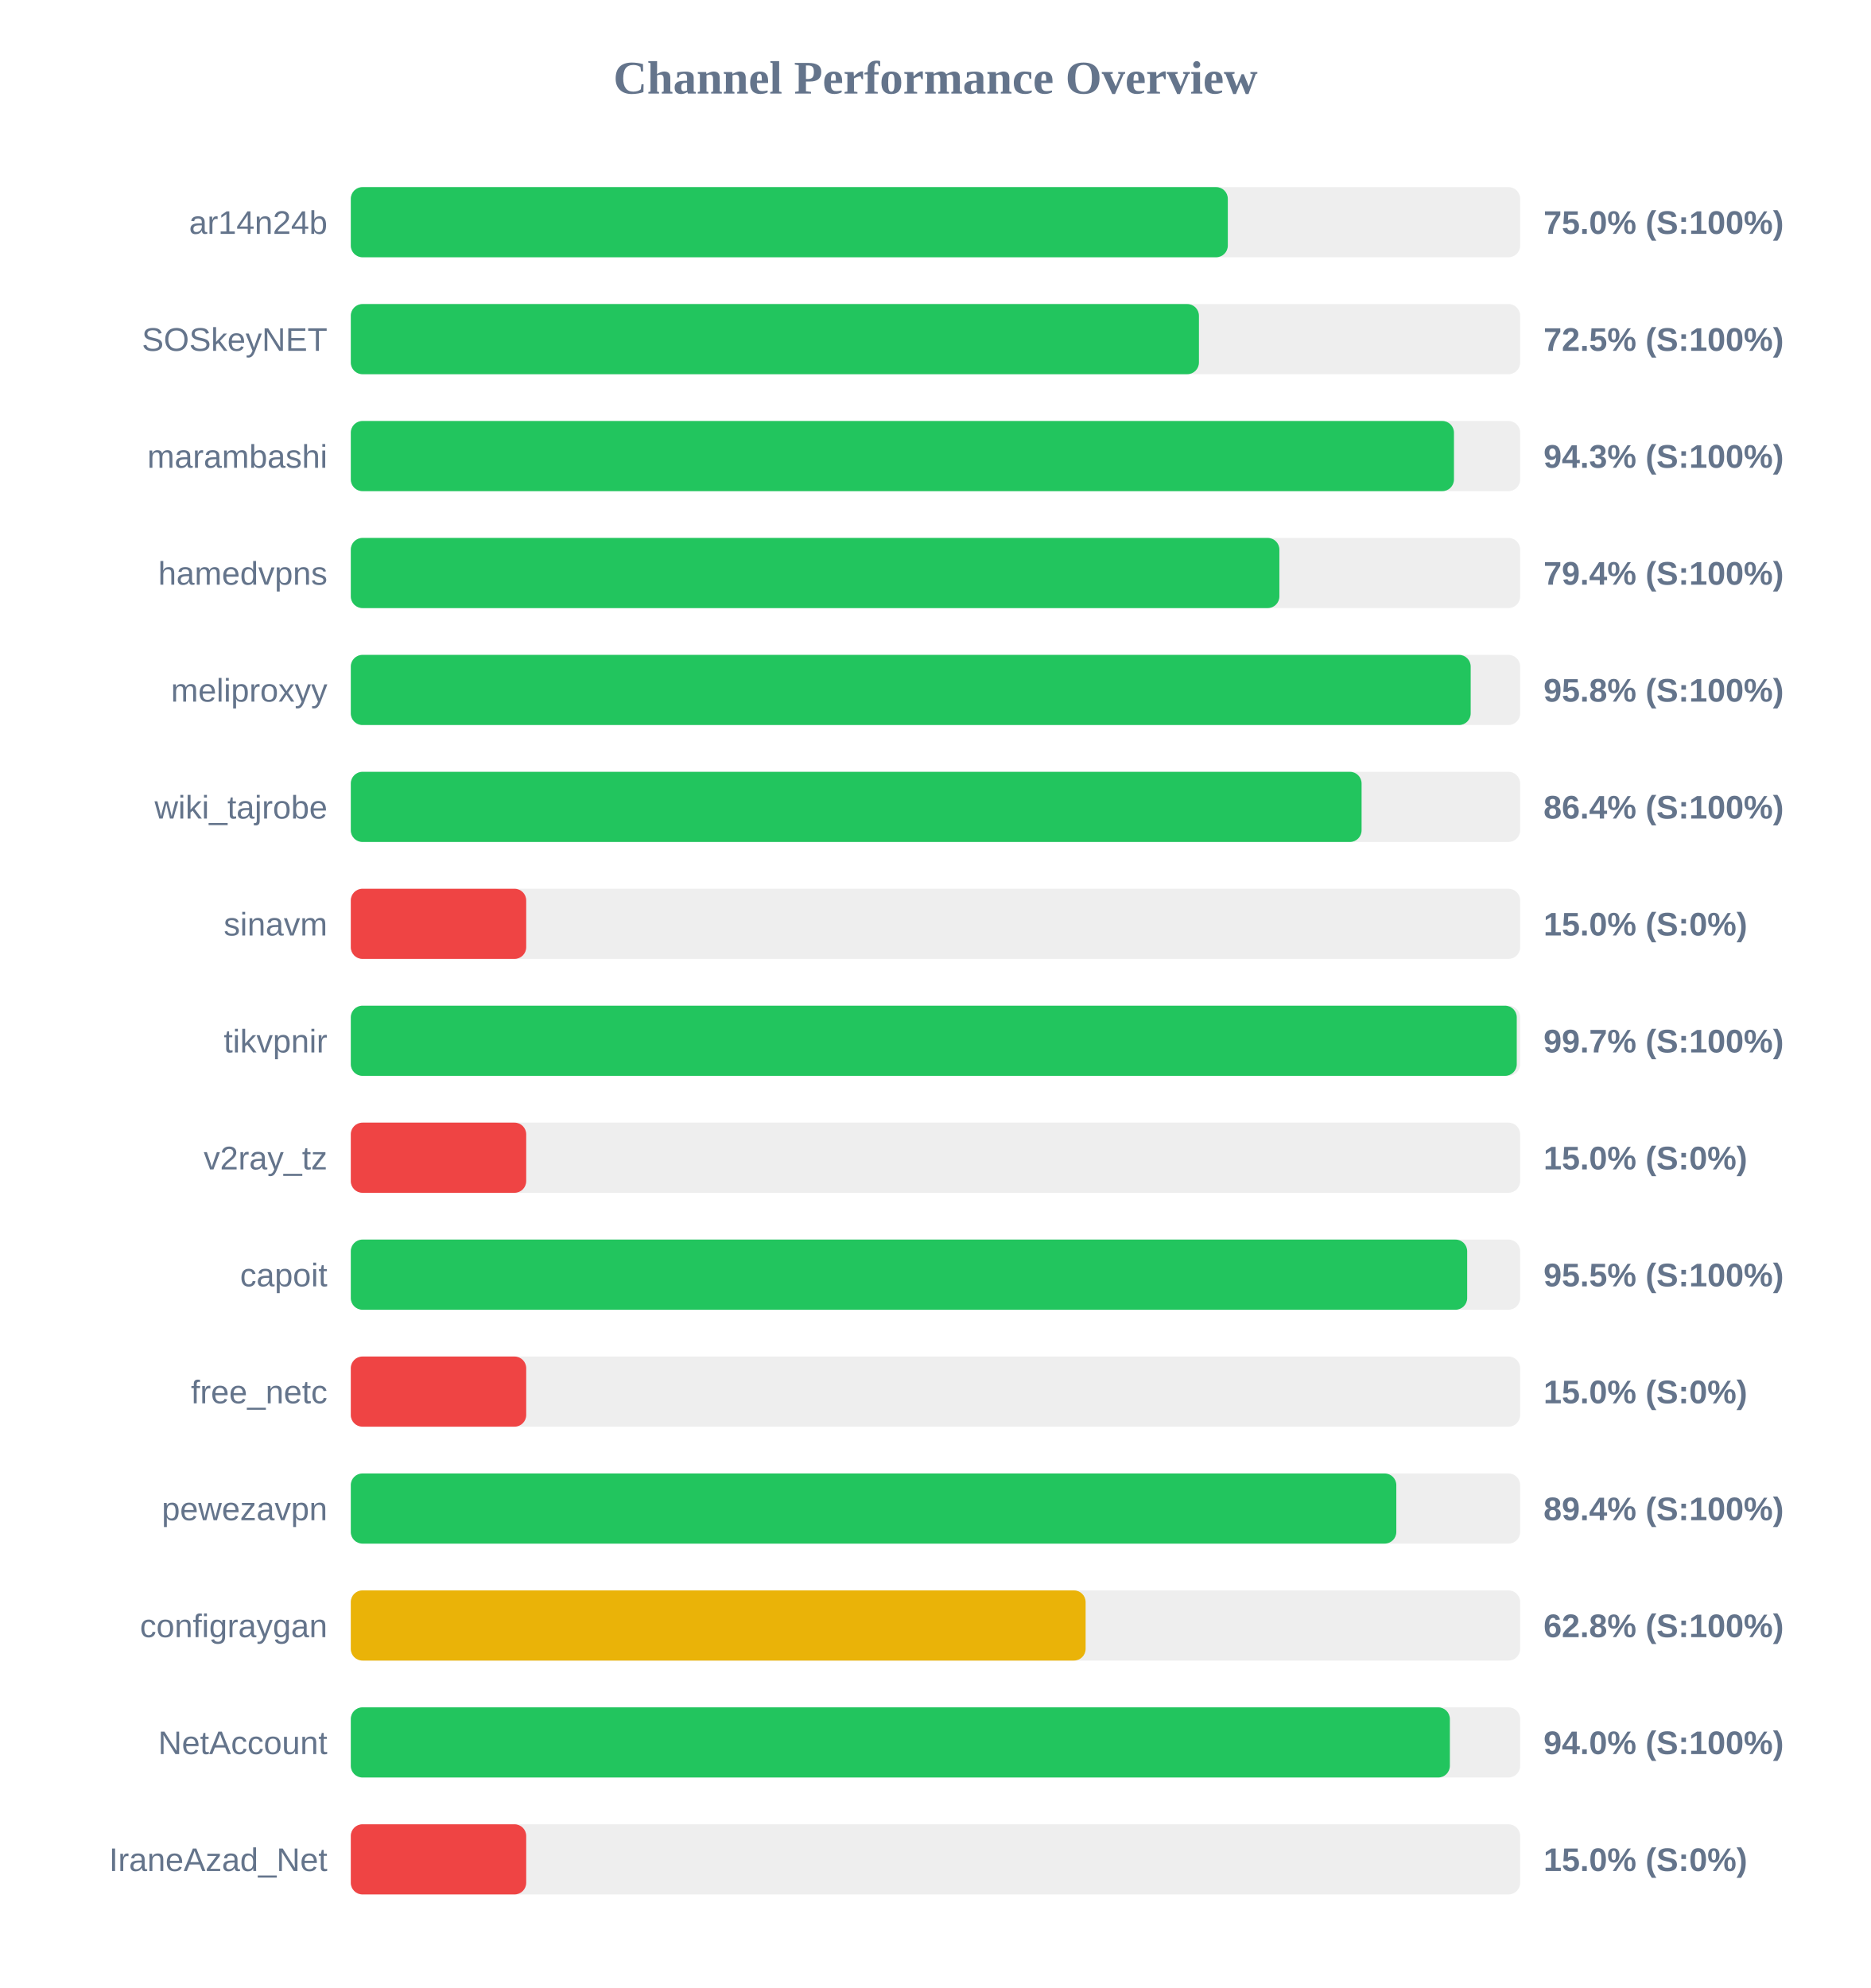
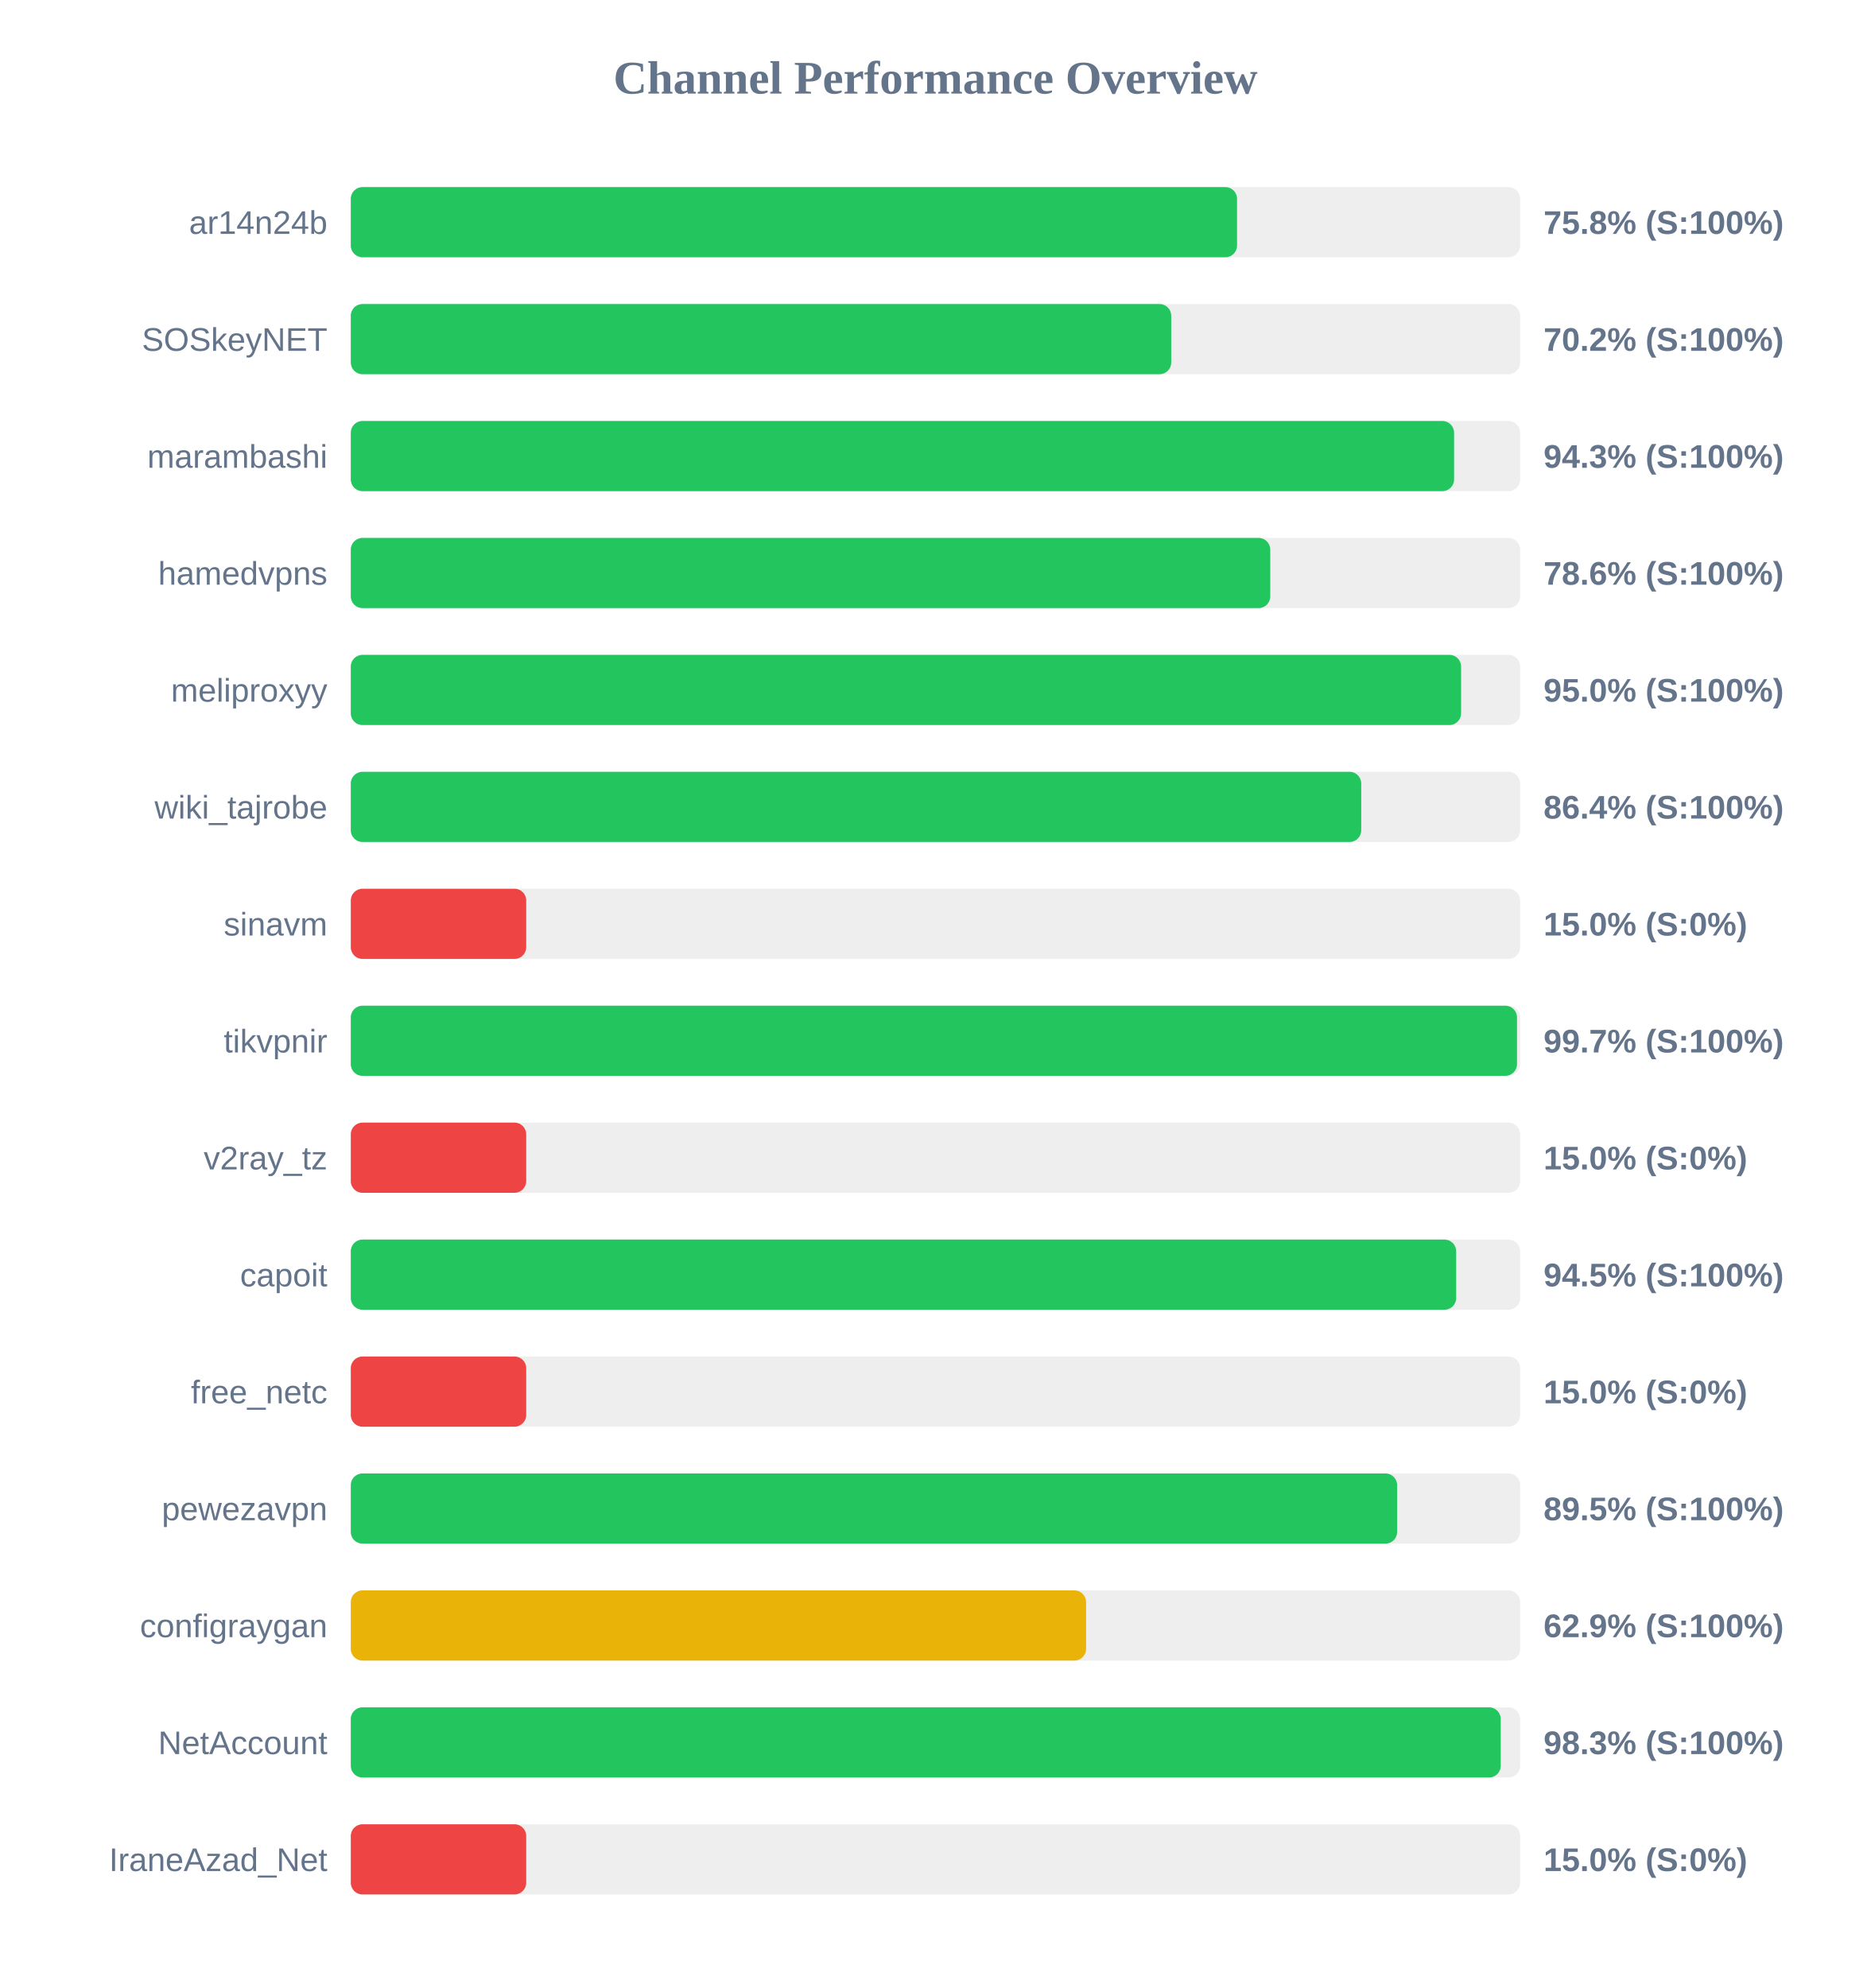
<svg xmlns="http://www.w3.org/2000/svg" width="800" height="850" version="1.1">
  <style>
        .row { font: 14px Arial; fill: #64748b; }
        .score { font: bold 14px Arial; fill: #64748b; }
    </style>
  <text x="400" y="40" text-anchor="middle" font-size="20px" font-weight="bold" fill="#64748b">Channel Performance Overview</text>
  <rect x="150" y="80" width="500" height="30" fill="#eee" rx="5" />
-   <rect x="150" y="80" width="375.0" height="30" fill="#22c55e" rx="5" />
+   <rect x="150" y="80" width="378.95" height="30" fill="#22c55e" rx="5" />
  <text x="140" y="100" text-anchor="end" class="row">ar14n24b</text>
-   <text x="660" y="100" text-anchor="start" class="score">75.0% (S:100%)</text>
+   <text x="660" y="100" text-anchor="start" class="score">75.8% (S:100%)</text>
  <rect x="150" y="130" width="500" height="30" fill="#eee" rx="5" />
-   <rect x="150" y="130" width="362.65" height="30" fill="#22c55e" rx="5" />
+   <rect x="150" y="130" width="350.8" height="30" fill="#22c55e" rx="5" />
  <text x="140" y="150" text-anchor="end" class="row">SOSkeyNET</text>
-   <text x="660" y="150" text-anchor="start" class="score">72.5% (S:100%)</text>
+   <text x="660" y="150" text-anchor="start" class="score">70.2% (S:100%)</text>
  <rect x="150" y="180" width="500" height="30" fill="#eee" rx="5" />
-   <rect x="150" y="180" width="471.7" height="30" fill="#22c55e" rx="5" />
+   <rect x="150" y="180" width="471.75" height="30" fill="#22c55e" rx="5" />
  <text x="140" y="200" text-anchor="end" class="row">marambashi</text>
  <text x="660" y="200" text-anchor="start" class="score">94.3% (S:100%)</text>
  <rect x="150" y="230" width="500" height="30" fill="#eee" rx="5" />
-   <rect x="150" y="230" width="397.05" height="30" fill="#22c55e" rx="5" />
+   <rect x="150" y="230" width="393.15" height="30" fill="#22c55e" rx="5" />
  <text x="140" y="250" text-anchor="end" class="row">hamedvpns</text>
-   <text x="660" y="250" text-anchor="start" class="score">79.4% (S:100%)</text>
+   <text x="660" y="250" text-anchor="start" class="score">78.6% (S:100%)</text>
  <rect x="150" y="280" width="500" height="30" fill="#eee" rx="5" />
-   <rect x="150" y="280" width="478.85" height="30" fill="#22c55e" rx="5" />
+   <rect x="150" y="280" width="474.75" height="30" fill="#22c55e" rx="5" />
  <text x="140" y="300" text-anchor="end" class="row">meliproxyy</text>
-   <text x="660" y="300" text-anchor="start" class="score">95.8% (S:100%)</text>
+   <text x="660" y="300" text-anchor="start" class="score">95.0% (S:100%)</text>
  <rect x="150" y="330" width="500" height="30" fill="#eee" rx="5" />
-   <rect x="150" y="330" width="432.2" height="30" fill="#22c55e" rx="5" />
+   <rect x="150" y="330" width="432.05" height="30" fill="#22c55e" rx="5" />
  <text x="140" y="350" text-anchor="end" class="row">wiki_tajrobe</text>
  <text x="660" y="350" text-anchor="start" class="score">86.4% (S:100%)</text>
  <rect x="150" y="380" width="500" height="30" fill="#eee" rx="5" />
  <rect x="150" y="380" width="75.0" height="30" fill="#ef4444" rx="5" />
  <text x="140" y="400" text-anchor="end" class="row">sinavm</text>
  <text x="660" y="400" text-anchor="start" class="score">15.0% (S:0%)</text>
  <rect x="150" y="430" width="500" height="30" fill="#eee" rx="5" />
-   <rect x="150" y="430" width="498.55" height="30" fill="#22c55e" rx="5" />
+   <rect x="150" y="430" width="498.65" height="30" fill="#22c55e" rx="5" />
  <text x="140" y="450" text-anchor="end" class="row">tikvpnir</text>
  <text x="660" y="450" text-anchor="start" class="score">99.7% (S:100%)</text>
  <rect x="150" y="480" width="500" height="30" fill="#eee" rx="5" />
  <rect x="150" y="480" width="75.0" height="30" fill="#ef4444" rx="5" />
  <text x="140" y="500" text-anchor="end" class="row">v2ray_tz</text>
  <text x="660" y="500" text-anchor="start" class="score">15.0% (S:0%)</text>
  <rect x="150" y="530" width="500" height="30" fill="#eee" rx="5" />
-   <rect x="150" y="530" width="477.35" height="30" fill="#22c55e" rx="5" />
+   <rect x="150" y="530" width="472.65" height="30" fill="#22c55e" rx="5" />
  <text x="140" y="550" text-anchor="end" class="row">capoit</text>
-   <text x="660" y="550" text-anchor="start" class="score">95.5% (S:100%)</text>
+   <text x="660" y="550" text-anchor="start" class="score">94.5% (S:100%)</text>
  <rect x="150" y="580" width="500" height="30" fill="#eee" rx="5" />
  <rect x="150" y="580" width="75.0" height="30" fill="#ef4444" rx="5" />
  <text x="140" y="600" text-anchor="end" class="row">free_netc</text>
  <text x="660" y="600" text-anchor="start" class="score">15.0% (S:0%)</text>
  <rect x="150" y="630" width="500" height="30" fill="#eee" rx="5" />
-   <rect x="150" y="630" width="447.05" height="30" fill="#22c55e" rx="5" />
+   <rect x="150" y="630" width="447.4" height="30" fill="#22c55e" rx="5" />
  <text x="140" y="650" text-anchor="end" class="row">pewezavpn</text>
-   <text x="660" y="650" text-anchor="start" class="score">89.4% (S:100%)</text>
+   <text x="660" y="650" text-anchor="start" class="score">89.5% (S:100%)</text>
  <rect x="150" y="680" width="500" height="30" fill="#eee" rx="5" />
-   <rect x="150" y="680" width="314.2" height="30" fill="#eab308" rx="5" />
+   <rect x="150" y="680" width="314.4" height="30" fill="#eab308" rx="5" />
  <text x="140" y="700" text-anchor="end" class="row">configraygan</text>
-   <text x="660" y="700" text-anchor="start" class="score">62.8% (S:100%)</text>
+   <text x="660" y="700" text-anchor="start" class="score">62.9% (S:100%)</text>
  <rect x="150" y="730" width="500" height="30" fill="#eee" rx="5" />
-   <rect x="150" y="730" width="469.95" height="30" fill="#22c55e" rx="5" />
+   <rect x="150" y="730" width="491.7" height="30" fill="#22c55e" rx="5" />
  <text x="140" y="750" text-anchor="end" class="row">NetAccount</text>
-   <text x="660" y="750" text-anchor="start" class="score">94.0% (S:100%)</text>
+   <text x="660" y="750" text-anchor="start" class="score">98.3% (S:100%)</text>
  <rect x="150" y="780" width="500" height="30" fill="#eee" rx="5" />
  <rect x="150" y="780" width="75.0" height="30" fill="#ef4444" rx="5" />
  <text x="140" y="800" text-anchor="end" class="row">IraneAzad_Net</text>
  <text x="660" y="800" text-anchor="start" class="score">15.0% (S:0%)</text>
</svg>
